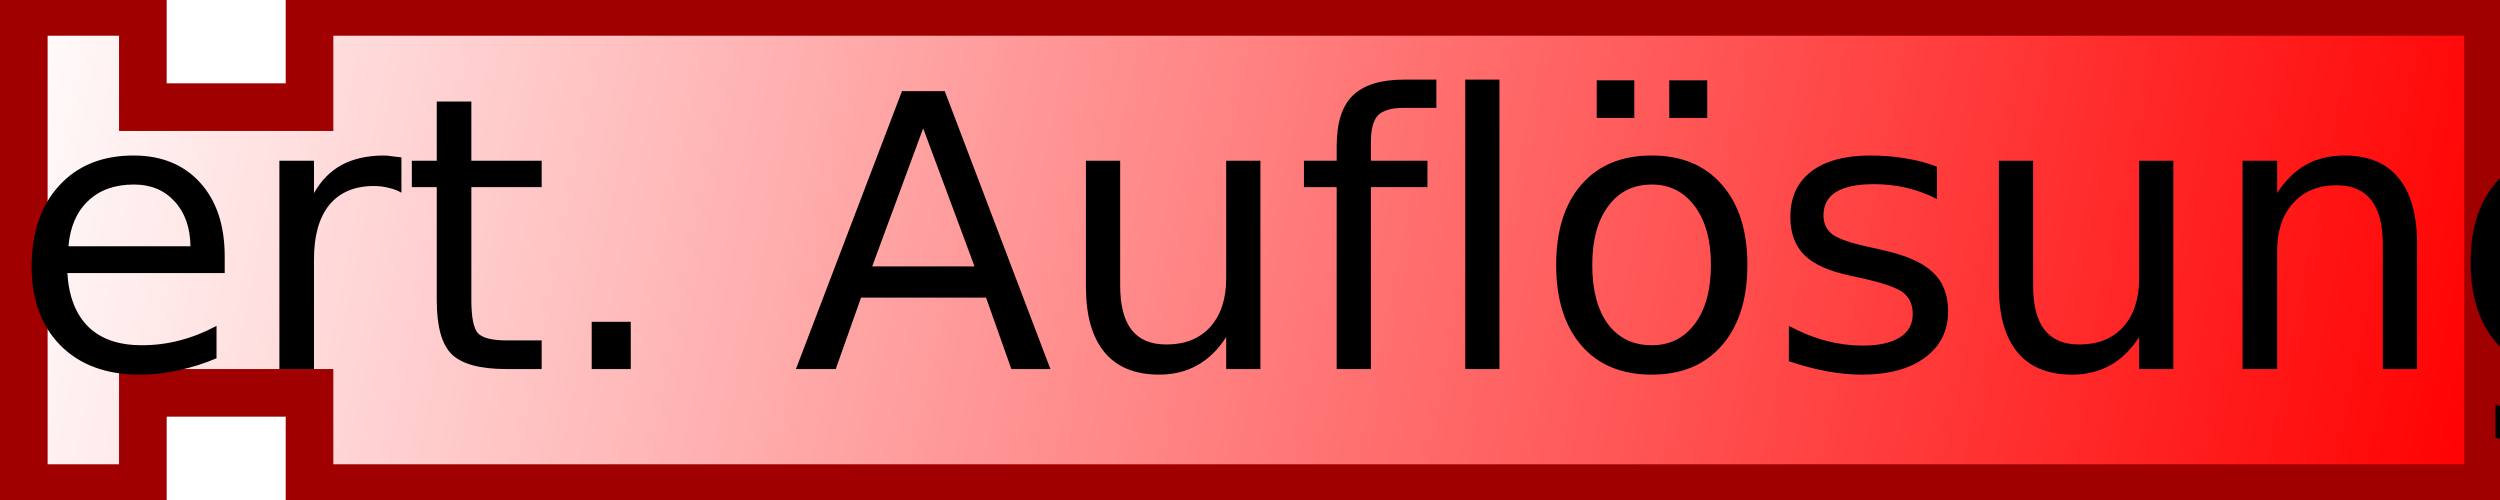
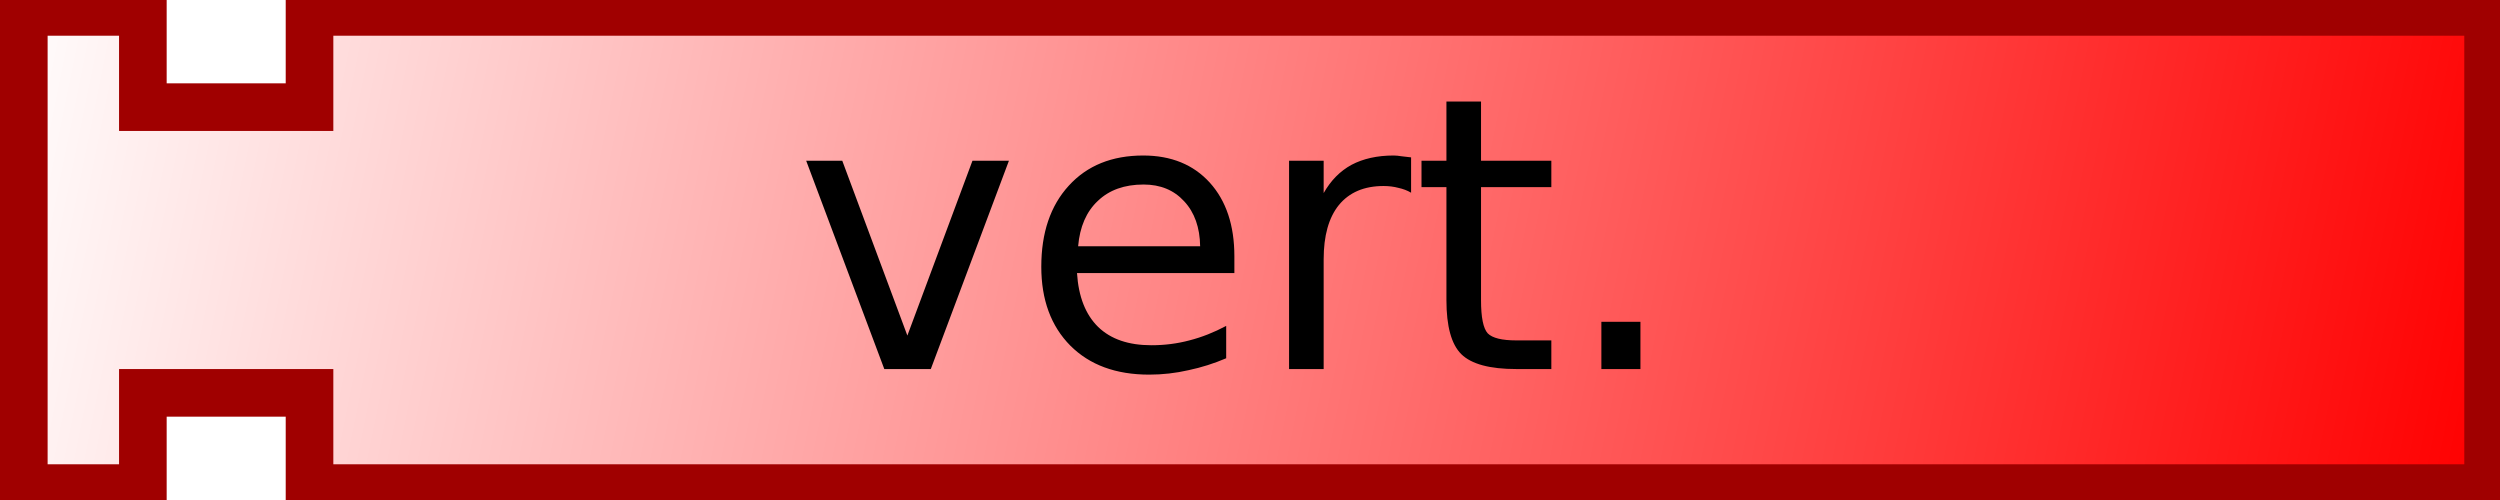
<svg xmlns="http://www.w3.org/2000/svg" xmlns:xlink="http://www.w3.org/1999/xlink" version="1.0" width="105" height="21" id="svg2">
  <defs id="defs4">
    <linearGradient id="linearGradient3166">
      <stop id="stop3168" style="stop-color:#ffffff;stop-opacity:1" offset="0" />
      <stop id="stop3170" style="stop-color:#ff0000;stop-opacity:1" offset="1" />
    </linearGradient>
    <linearGradient x1="0" y1="0" x2="104" y2="21" id="linearGradient3172" xlink:href="#linearGradient3166" gradientUnits="userSpaceOnUse" />
  </defs>
  <path d="M 1,0.5 L 6,0.5 L 6,4.5 L 13,4.5 L 13,0.5 L 104.5,0.5 L 104.5,20.5 L 13,20.5 L 13,16.5 L 6,16.5 L 6,20.5 L 1,20.5 L 1,0.5 z" id="path10" style="fill:url(#linearGradient3172);fill-opacity:1;stroke:#a00000;stroke-width:2;stroke-opacity:1" />
  <text id="text12" style="font-size:12px;text-align:center;text-anchor:middle;font-family:Bitstream Vera Sans">
-     <tspan x="52" y="15.5" id="tspan14" style="font-size:16px">vert. Auflösung</tspan>
+     <tspan x="52" y="15.5" id="tspan14" style="font-size:16px">vert.</tspan>
  </text>
</svg>
